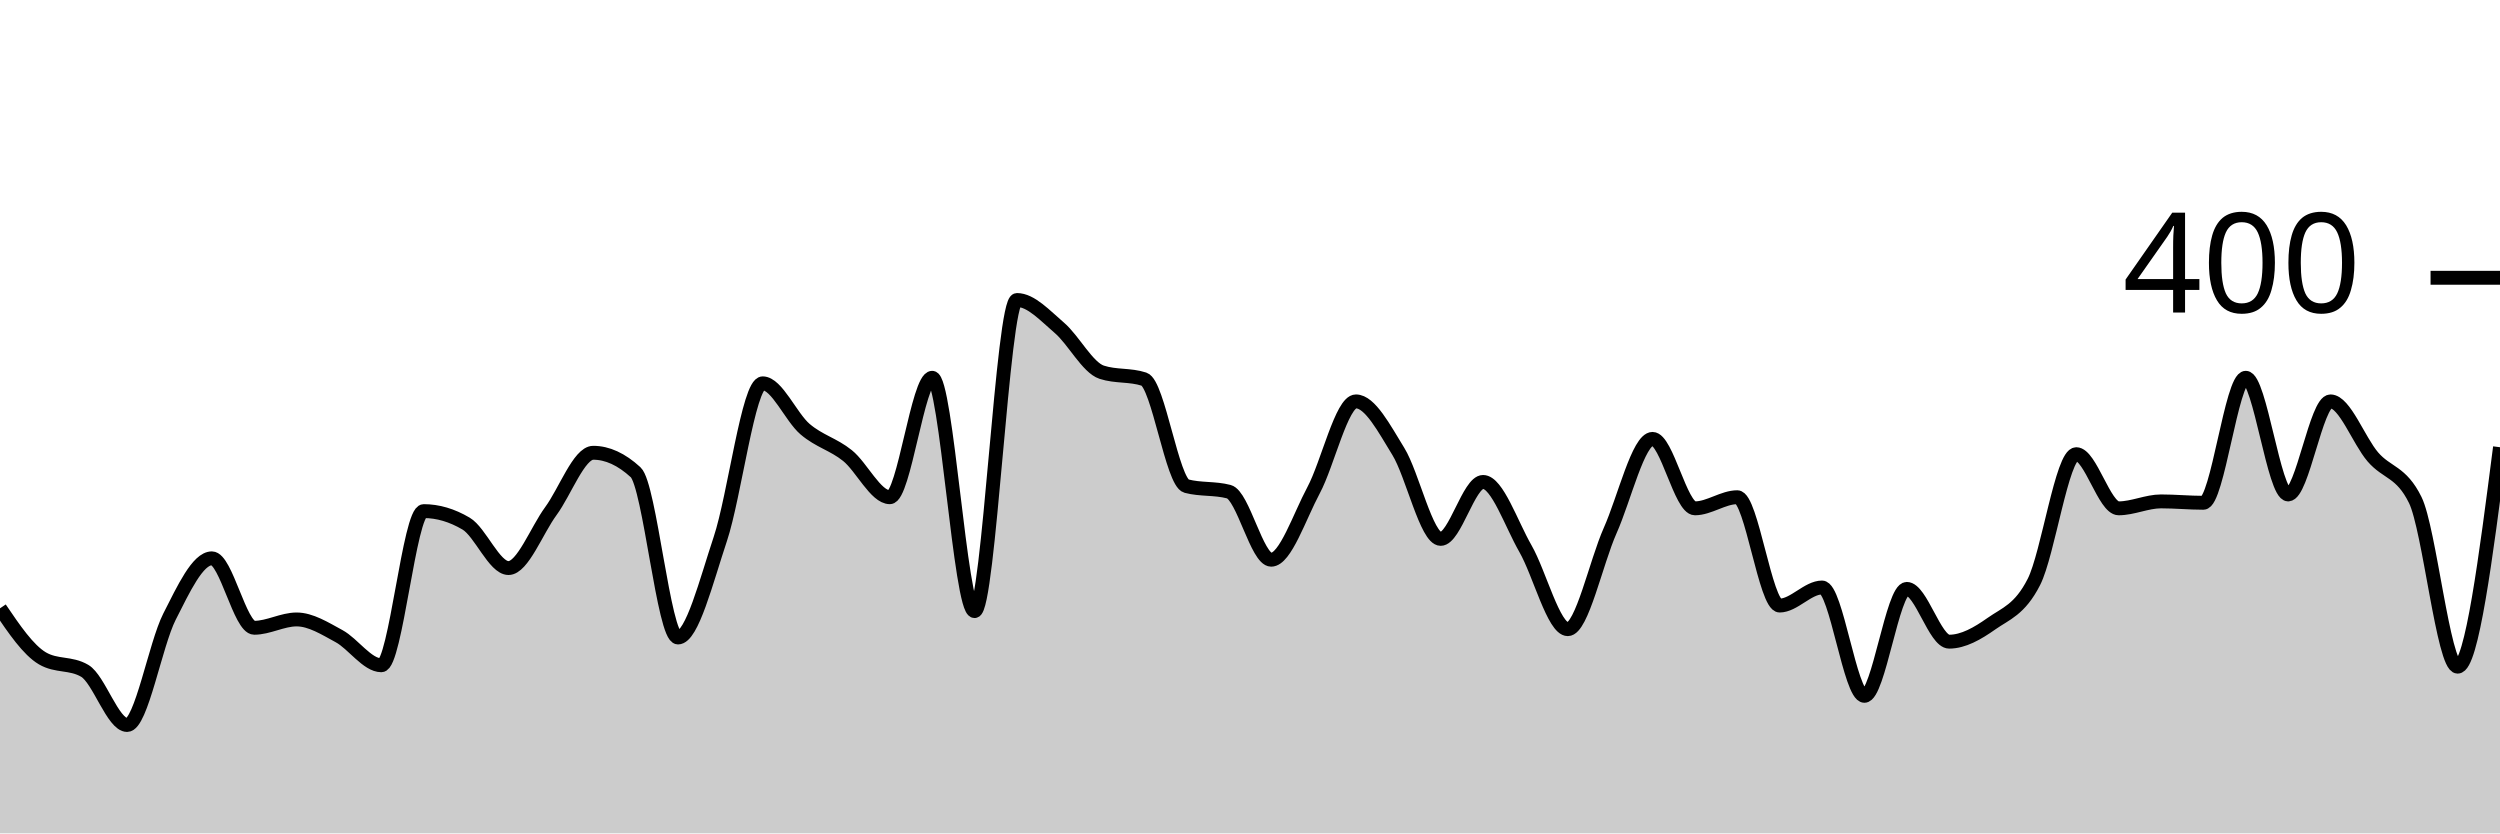
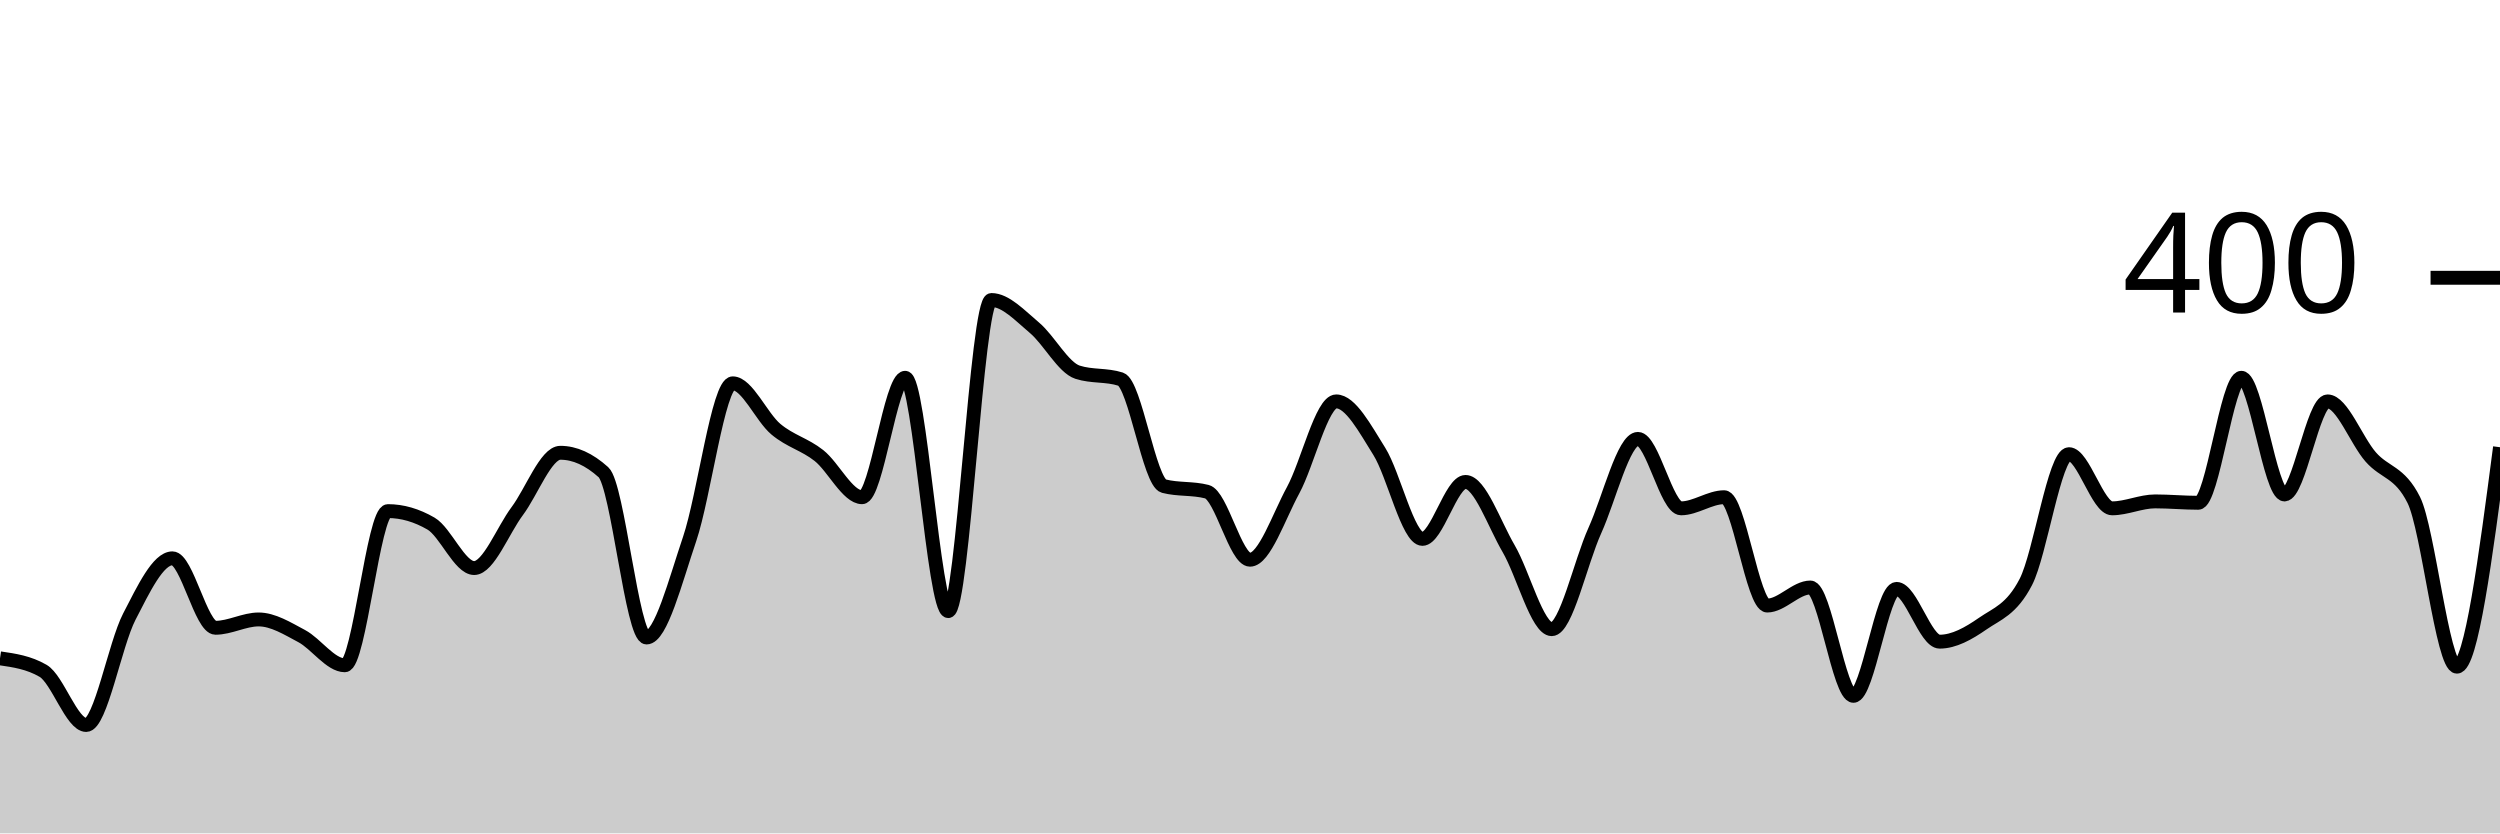
<svg xmlns="http://www.w3.org/2000/svg" viewBox="0 0 180 60">
  <g transform="translate(0,20)">
-     <path class="area" fill="rgba(0, 0, 0, 0.2)" d="M0,23.8C1.017,25.3,2.034,26.8,3.051,27.4C4.068,28,5.085,27.7,6.102,28.3C7.119,28.9,8.136,32.2,9.153,32.2C10.169,32.2,11.186,26.4,12.203,24.4C13.22,22.4,14.237,20.2,15.254,20.2C16.271,20.2,17.288,25.2,18.305,25.2C19.322,25.2,20.339,24.6,21.356,24.6C22.373,24.6,23.39,25.25,24.407,25.8C25.424,26.35,26.441,27.9,27.458,27.9C28.475,27.9,29.492,16.8,30.508,16.8C31.525,16.8,32.542,17.1,33.559,17.7C34.576,18.3,35.593,20.9,36.61,20.9C37.627,20.9,38.644,18.183,39.661,16.8C40.678,15.417,41.695,12.6,42.712,12.6C43.729,12.6,44.746,13.067,45.763,14C46.78,14.933,47.797,25.9,48.814,25.9C49.831,25.9,50.847,21.85,51.864,18.8C52.881,15.75,53.898,7.6,54.915,7.6C55.932,7.6,56.949,10.033,57.966,10.9C58.983,11.767,60,11.983,61.017,12.8C62.034,13.617,63.051,15.8,64.068,15.8C65.085,15.8,66.102,7.2,67.119,7.2C68.136,7.2,69.153,24,70.169,24C71.186,24,72.203,1.6,73.22,1.6C74.237,1.6,75.254,2.733,76.271,3.6C77.288,4.467,78.305,6.467,79.322,6.8C80.339,7.133,81.356,6.967,82.373,7.3C83.39,7.633,84.407,14.733,85.424,15C86.441,15.267,87.458,15.133,88.475,15.4C89.492,15.667,90.508,20.3,91.525,20.3C92.542,20.3,93.559,17.2,94.576,15.3C95.593,13.4,96.61,8.9,97.627,8.9C98.644,8.9,99.661,10.85,100.678,12.5C101.695,14.15,102.712,18.8,103.729,18.8C104.746,18.8,105.763,14.7,106.78,14.7C107.797,14.7,108.814,17.733,109.831,19.5C110.847,21.267,111.864,25.3,112.881,25.3C113.898,25.3,114.915,20.483,115.932,18.2C116.949,15.917,117.966,11.6,118.983,11.6C120,11.6,121.017,16.6,122.034,16.6C123.051,16.6,124.068,15.8,125.085,15.8C126.102,15.8,127.119,23.6,128.136,23.6C129.153,23.6,130.169,22.3,131.186,22.3C132.203,22.3,133.22,30.1,134.237,30.1C135.254,30.1,136.271,22.4,137.288,22.4C138.305,22.4,139.322,26.2,140.339,26.2C141.356,26.2,142.373,25.617,143.39,24.9C144.407,24.183,145.424,23.9,146.441,21.9C147.458,19.9,148.475,12.7,149.492,12.7C150.508,12.7,151.525,16.6,152.542,16.6C153.559,16.6,154.576,16.1,155.593,16.1C156.61,16.1,157.627,16.2,158.644,16.2C159.661,16.2,160.678,7.2,161.695,7.2C162.712,7.2,163.729,15.6,164.746,15.6C165.763,15.6,166.78,8.9,167.797,8.9C168.814,8.9,169.831,11.717,170.847,12.9C171.864,14.083,172.881,13.933,173.898,16C174.915,18.067,175.932,28,176.949,28C177.966,28,178.983,20.1,180,12.2L180,40C178.983,40,177.966,40,176.949,40C175.932,40,174.915,40,173.898,40C172.881,40,171.864,40,170.847,40C169.831,40,168.814,40,167.797,40C166.78,40,165.763,40,164.746,40C163.729,40,162.712,40,161.695,40C160.678,40,159.661,40,158.644,40C157.627,40,156.61,40,155.593,40C154.576,40,153.559,40,152.542,40C151.525,40,150.508,40,149.492,40C148.475,40,147.458,40,146.441,40C145.424,40,144.407,40,143.39,40C142.373,40,141.356,40,140.339,40C139.322,40,138.305,40,137.288,40C136.271,40,135.254,40,134.237,40C133.22,40,132.203,40,131.186,40C130.169,40,129.153,40,128.136,40C127.119,40,126.102,40,125.085,40C124.068,40,123.051,40,122.034,40C121.017,40,120,40,118.983,40C117.966,40,116.949,40,115.932,40C114.915,40,113.898,40,112.881,40C111.864,40,110.847,40,109.831,40C108.814,40,107.797,40,106.78,40C105.763,40,104.746,40,103.729,40C102.712,40,101.695,40,100.678,40C99.661,40,98.644,40,97.627,40C96.61,40,95.593,40,94.576,40C93.559,40,92.542,40,91.525,40C90.508,40,89.492,40,88.475,40C87.458,40,86.441,40,85.424,40C84.407,40,83.39,40,82.373,40C81.356,40,80.339,40,79.322,40C78.305,40,77.288,40,76.271,40C75.254,40,74.237,40,73.22,40C72.203,40,71.186,40,70.169,40C69.153,40,68.136,40,67.119,40C66.102,40,65.085,40,64.068,40C63.051,40,62.034,40,61.017,40C60,40,58.983,40,57.966,40C56.949,40,55.932,40,54.915,40C53.898,40,52.881,40,51.864,40C50.847,40,49.831,40,48.814,40C47.797,40,46.78,40,45.763,40C44.746,40,43.729,40,42.712,40C41.695,40,40.678,40,39.661,40C38.644,40,37.627,40,36.61,40C35.593,40,34.576,40,33.559,40C32.542,40,31.525,40,30.508,40C29.492,40,28.475,40,27.458,40C26.441,40,25.424,40,24.407,40C23.39,40,22.373,40,21.356,40C20.339,40,19.322,40,18.305,40C17.288,40,16.271,40,15.254,40C14.237,40,13.22,40,12.203,40C11.186,40,10.169,40,9.153,40C8.136,40,7.119,40,6.102,40C5.085,40,4.068,40,3.051,40C2.034,40,1.017,40,0,40Z" />
-     <path class="line" stroke="black" fill="none" d="M0,23.8C1.017,25.3,2.034,26.8,3.051,27.4C4.068,28,5.085,27.7,6.102,28.3C7.119,28.9,8.136,32.2,9.153,32.2C10.169,32.2,11.186,26.4,12.203,24.4C13.22,22.4,14.237,20.2,15.254,20.2C16.271,20.2,17.288,25.2,18.305,25.2C19.322,25.2,20.339,24.6,21.356,24.6C22.373,24.6,23.39,25.25,24.407,25.8C25.424,26.35,26.441,27.9,27.458,27.9C28.475,27.9,29.492,16.8,30.508,16.8C31.525,16.8,32.542,17.1,33.559,17.7C34.576,18.3,35.593,20.9,36.61,20.9C37.627,20.9,38.644,18.183,39.661,16.8C40.678,15.417,41.695,12.6,42.712,12.6C43.729,12.6,44.746,13.067,45.763,14C46.78,14.933,47.797,25.9,48.814,25.9C49.831,25.9,50.847,21.85,51.864,18.8C52.881,15.75,53.898,7.6,54.915,7.6C55.932,7.6,56.949,10.033,57.966,10.9C58.983,11.767,60,11.983,61.017,12.8C62.034,13.617,63.051,15.8,64.068,15.8C65.085,15.8,66.102,7.2,67.119,7.2C68.136,7.2,69.153,24,70.169,24C71.186,24,72.203,1.6,73.22,1.6C74.237,1.6,75.254,2.733,76.271,3.6C77.288,4.467,78.305,6.467,79.322,6.8C80.339,7.133,81.356,6.967,82.373,7.3C83.39,7.633,84.407,14.733,85.424,15C86.441,15.267,87.458,15.133,88.475,15.4C89.492,15.667,90.508,20.3,91.525,20.3C92.542,20.3,93.559,17.2,94.576,15.3C95.593,13.4,96.61,8.9,97.627,8.9C98.644,8.9,99.661,10.85,100.678,12.5C101.695,14.15,102.712,18.8,103.729,18.8C104.746,18.8,105.763,14.7,106.78,14.7C107.797,14.7,108.814,17.733,109.831,19.5C110.847,21.267,111.864,25.3,112.881,25.3C113.898,25.3,114.915,20.483,115.932,18.2C116.949,15.917,117.966,11.6,118.983,11.6C120,11.6,121.017,16.6,122.034,16.6C123.051,16.6,124.068,15.8,125.085,15.8C126.102,15.8,127.119,23.6,128.136,23.6C129.153,23.6,130.169,22.3,131.186,22.3C132.203,22.3,133.22,30.1,134.237,30.1C135.254,30.1,136.271,22.4,137.288,22.4C138.305,22.4,139.322,26.2,140.339,26.2C141.356,26.2,142.373,25.617,143.39,24.9C144.407,24.183,145.424,23.9,146.441,21.9C147.458,19.9,148.475,12.7,149.492,12.7C150.508,12.7,151.525,16.6,152.542,16.6C153.559,16.6,154.576,16.1,155.593,16.1C156.61,16.1,157.627,16.2,158.644,16.2C159.661,16.2,160.678,7.2,161.695,7.2C162.712,7.2,163.729,15.6,164.746,15.6C165.763,15.6,166.78,8.9,167.797,8.9C168.814,8.9,169.831,11.717,170.847,12.9C171.864,14.083,172.881,13.933,173.898,16C174.915,18.067,175.932,28,176.949,28C177.966,28,178.983,20.1,180,12.2" />
+     <path class="area" fill="rgba(0, 0, 0, 0.2)" d="M0,27.4C1.034,27.55,2.069,27.7,3.103,28.3C4.138,28.9,5.172,32.2,6.207,32.2C7.241,32.2,8.276,26.4,9.31,24.4C10.345,22.4,11.379,20.2,12.414,20.2C13.448,20.2,14.483,25.2,15.517,25.2C16.552,25.2,17.586,24.6,18.621,24.6C19.655,24.6,20.69,25.25,21.724,25.8C22.759,26.35,23.793,27.9,24.828,27.9C25.862,27.9,26.897,16.8,27.931,16.8C28.966,16.8,30,17.1,31.034,17.7C32.069,18.3,33.103,20.9,34.138,20.9C35.172,20.9,36.207,18.183,37.241,16.8C38.276,15.417,39.31,12.6,40.345,12.6C41.379,12.6,42.414,13.067,43.448,14C44.483,14.933,45.517,25.9,46.552,25.9C47.586,25.9,48.621,21.85,49.655,18.8C50.69,15.75,51.724,7.6,52.759,7.6C53.793,7.6,54.828,10.033,55.862,10.9C56.897,11.767,57.931,11.983,58.966,12.8C60,13.617,61.034,15.8,62.069,15.8C63.103,15.8,64.138,7.2,65.172,7.2C66.207,7.2,67.241,24,68.276,24C69.31,24,70.345,1.6,71.379,1.6C72.414,1.6,73.448,2.733,74.483,3.6C75.517,4.467,76.552,6.467,77.586,6.8C78.621,7.133,79.655,6.967,80.69,7.3C81.724,7.633,82.759,14.733,83.793,15C84.828,15.267,85.862,15.133,86.897,15.4C87.931,15.667,88.966,20.3,90,20.3C91.034,20.3,92.069,17.2,93.103,15.3C94.138,13.4,95.172,8.9,96.207,8.9C97.241,8.9,98.276,10.85,99.31,12.5C100.345,14.15,101.379,18.8,102.414,18.8C103.448,18.8,104.483,14.7,105.517,14.7C106.552,14.7,107.586,17.733,108.621,19.5C109.655,21.267,110.69,25.3,111.724,25.3C112.759,25.3,113.793,20.483,114.828,18.2C115.862,15.917,116.897,11.6,117.931,11.6C118.966,11.6,120,16.6,121.034,16.6C122.069,16.6,123.103,15.8,124.138,15.8C125.172,15.8,126.207,23.6,127.241,23.6C128.276,23.6,129.31,22.3,130.345,22.3C131.379,22.3,132.414,30.1,133.448,30.1C134.483,30.1,135.517,22.4,136.552,22.4C137.586,22.4,138.621,26.2,139.655,26.2C140.69,26.2,141.724,25.617,142.759,24.9C143.793,24.183,144.828,23.9,145.862,21.9C146.897,19.9,147.931,12.7,148.966,12.7C150,12.7,151.034,16.6,152.069,16.6C153.103,16.6,154.138,16.1,155.172,16.1C156.207,16.1,157.241,16.2,158.276,16.2C159.31,16.2,160.345,7.2,161.379,7.2C162.414,7.2,163.448,15.6,164.483,15.6C165.517,15.6,166.552,8.9,167.586,8.9C168.621,8.9,169.655,11.717,170.69,12.9C171.724,14.083,172.759,13.933,173.793,16C174.828,18.067,175.862,28,176.897,28C177.931,28,178.966,20.1,180,12.2L180,40C178.966,40,177.931,40,176.897,40C175.862,40,174.828,40,173.793,40C172.759,40,171.724,40,170.69,40C169.655,40,168.621,40,167.586,40C166.552,40,165.517,40,164.483,40C163.448,40,162.414,40,161.379,40C160.345,40,159.31,40,158.276,40C157.241,40,156.207,40,155.172,40C154.138,40,153.103,40,152.069,40C151.034,40,150,40,148.966,40C147.931,40,146.897,40,145.862,40C144.828,40,143.793,40,142.759,40C141.724,40,140.69,40,139.655,40C138.621,40,137.586,40,136.552,40C135.517,40,134.483,40,133.448,40C132.414,40,131.379,40,130.345,40C129.31,40,128.276,40,127.241,40C126.207,40,125.172,40,124.138,40C123.103,40,122.069,40,121.034,40C120,40,118.966,40,117.931,40C116.897,40,115.862,40,114.828,40C113.793,40,112.759,40,111.724,40C110.69,40,109.655,40,108.621,40C107.586,40,106.552,40,105.517,40C104.483,40,103.448,40,102.414,40C101.379,40,100.345,40,99.31,40C98.276,40,97.241,40,96.207,40C95.172,40,94.138,40,93.103,40C92.069,40,91.034,40,90,40C88.966,40,87.931,40,86.897,40C85.862,40,84.828,40,83.793,40C82.759,40,81.724,40,80.69,40C79.655,40,78.621,40,77.586,40C76.552,40,75.517,40,74.483,40C73.448,40,72.414,40,71.379,40C70.345,40,69.31,40,68.276,40C67.241,40,66.207,40,65.172,40C64.138,40,63.103,40,62.069,40C61.034,40,60,40,58.966,40C57.931,40,56.897,40,55.862,40C54.828,40,53.793,40,52.759,40C51.724,40,50.69,40,49.655,40C48.621,40,47.586,40,46.552,40C45.517,40,44.483,40,43.448,40C42.414,40,41.379,40,40.345,40C39.31,40,38.276,40,37.241,40C36.207,40,35.172,40,34.138,40C33.103,40,32.069,40,31.034,40C30,40,28.966,40,27.931,40C26.897,40,25.862,40,24.828,40C23.793,40,22.759,40,21.724,40C20.69,40,19.655,40,18.621,40C17.586,40,16.552,40,15.517,40C14.483,40,13.448,40,12.414,40C11.379,40,10.345,40,9.31,40C8.276,40,7.241,40,6.207,40C5.172,40,4.138,40,3.103,40C2.069,40,1.034,40,0,40Z" />
+     <path class="line" stroke="black" fill="none" d="M0,27.4C1.034,27.55,2.069,27.7,3.103,28.3C4.138,28.9,5.172,32.2,6.207,32.2C7.241,32.2,8.276,26.4,9.31,24.4C10.345,22.4,11.379,20.2,12.414,20.2C13.448,20.2,14.483,25.2,15.517,25.2C16.552,25.2,17.586,24.6,18.621,24.6C19.655,24.6,20.69,25.25,21.724,25.8C22.759,26.35,23.793,27.9,24.828,27.9C25.862,27.9,26.897,16.8,27.931,16.8C28.966,16.8,30,17.1,31.034,17.7C32.069,18.3,33.103,20.9,34.138,20.9C35.172,20.9,36.207,18.183,37.241,16.8C38.276,15.417,39.31,12.6,40.345,12.6C41.379,12.6,42.414,13.067,43.448,14C44.483,14.933,45.517,25.9,46.552,25.9C47.586,25.9,48.621,21.85,49.655,18.8C50.69,15.75,51.724,7.6,52.759,7.6C53.793,7.6,54.828,10.033,55.862,10.9C56.897,11.767,57.931,11.983,58.966,12.8C60,13.617,61.034,15.8,62.069,15.8C63.103,15.8,64.138,7.2,65.172,7.2C66.207,7.2,67.241,24,68.276,24C69.31,24,70.345,1.6,71.379,1.6C72.414,1.6,73.448,2.733,74.483,3.6C75.517,4.467,76.552,6.467,77.586,6.8C78.621,7.133,79.655,6.967,80.69,7.3C81.724,7.633,82.759,14.733,83.793,15C84.828,15.267,85.862,15.133,86.897,15.4C87.931,15.667,88.966,20.3,90,20.3C91.034,20.3,92.069,17.2,93.103,15.3C94.138,13.4,95.172,8.9,96.207,8.9C97.241,8.9,98.276,10.85,99.31,12.5C100.345,14.15,101.379,18.8,102.414,18.8C103.448,18.8,104.483,14.7,105.517,14.7C106.552,14.7,107.586,17.733,108.621,19.5C109.655,21.267,110.69,25.3,111.724,25.3C112.759,25.3,113.793,20.483,114.828,18.2C115.862,15.917,116.897,11.6,117.931,11.6C118.966,11.6,120,16.6,121.034,16.6C122.069,16.6,123.103,15.8,124.138,15.8C125.172,15.8,126.207,23.6,127.241,23.6C128.276,23.6,129.31,22.3,130.345,22.3C131.379,22.3,132.414,30.1,133.448,30.1C134.483,30.1,135.517,22.4,136.552,22.4C137.586,22.4,138.621,26.2,139.655,26.2C140.69,26.2,141.724,25.617,142.759,24.9C143.793,24.183,144.828,23.9,145.862,21.9C146.897,19.9,147.931,12.7,148.966,12.7C150,12.7,151.034,16.6,152.069,16.6C153.103,16.6,154.138,16.1,155.172,16.1C156.207,16.1,157.241,16.2,158.276,16.2C159.31,16.2,160.345,7.2,161.379,7.2C162.414,7.2,163.448,15.6,164.483,15.6C165.517,15.6,166.552,8.9,167.586,8.9C168.621,8.9,169.655,11.717,170.69,12.9C171.724,14.083,172.759,13.933,173.793,16C174.828,18.067,175.862,28,176.897,28C177.931,28,178.966,20.1,180,12.2" />
    <path class="axis-ceiling" stroke-width="1" stroke="black" fill="none" d="M175,0L180,0" />
    <text class="axis-ceiling-label" font-family="sans-serif" text-anchor="end" font-size="10px" x="170" y="2.5">400</text>
  </g>
</svg>
